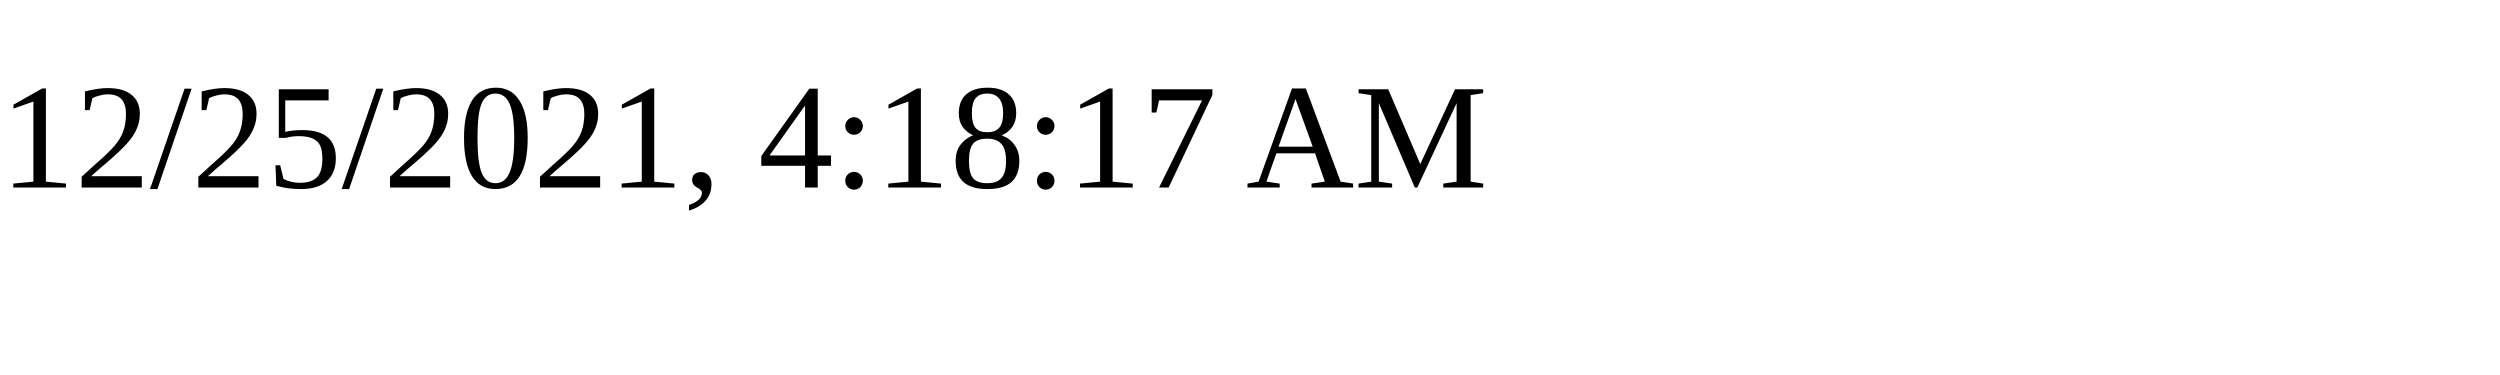
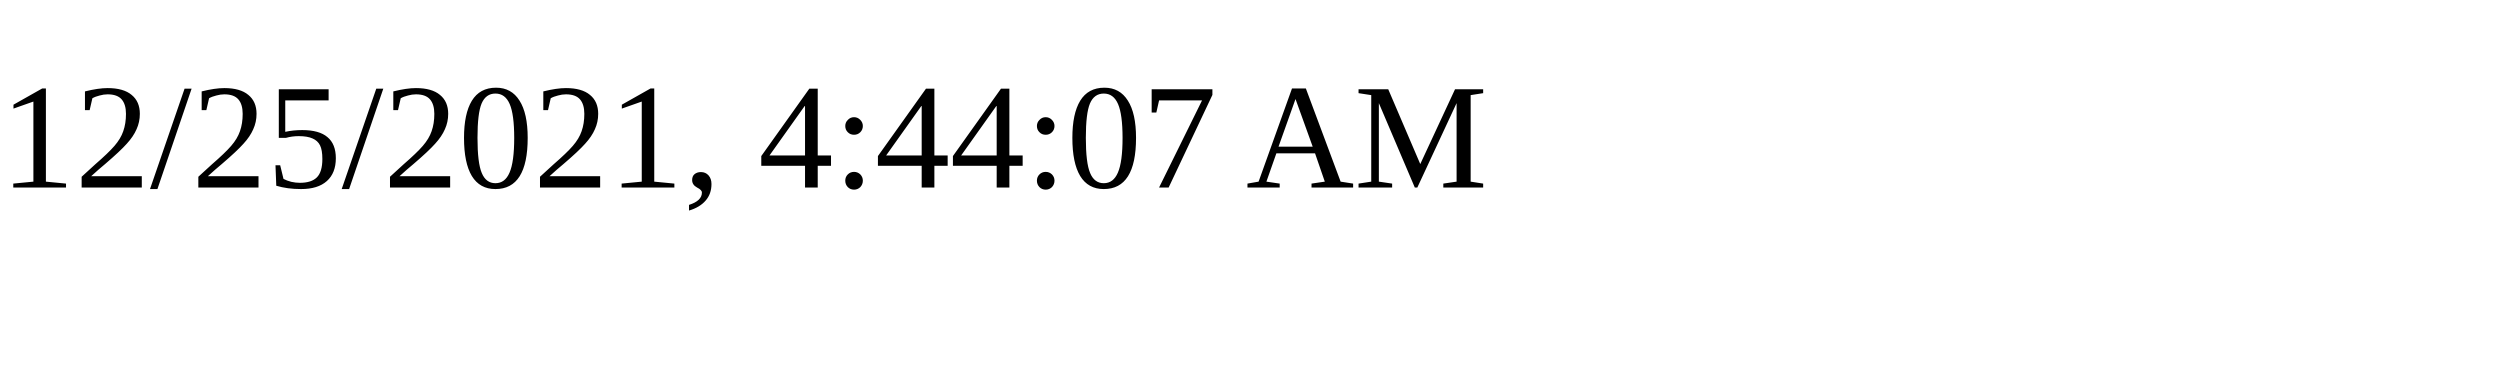
<svg xmlns="http://www.w3.org/2000/svg" height="30" width="200">
-   <text x="0" y="15">12/25/2021, 4:18:17 AM</text>
+   <text x="0" y="15">12/25/2021, 4:44:07 AM</text>
</svg>
